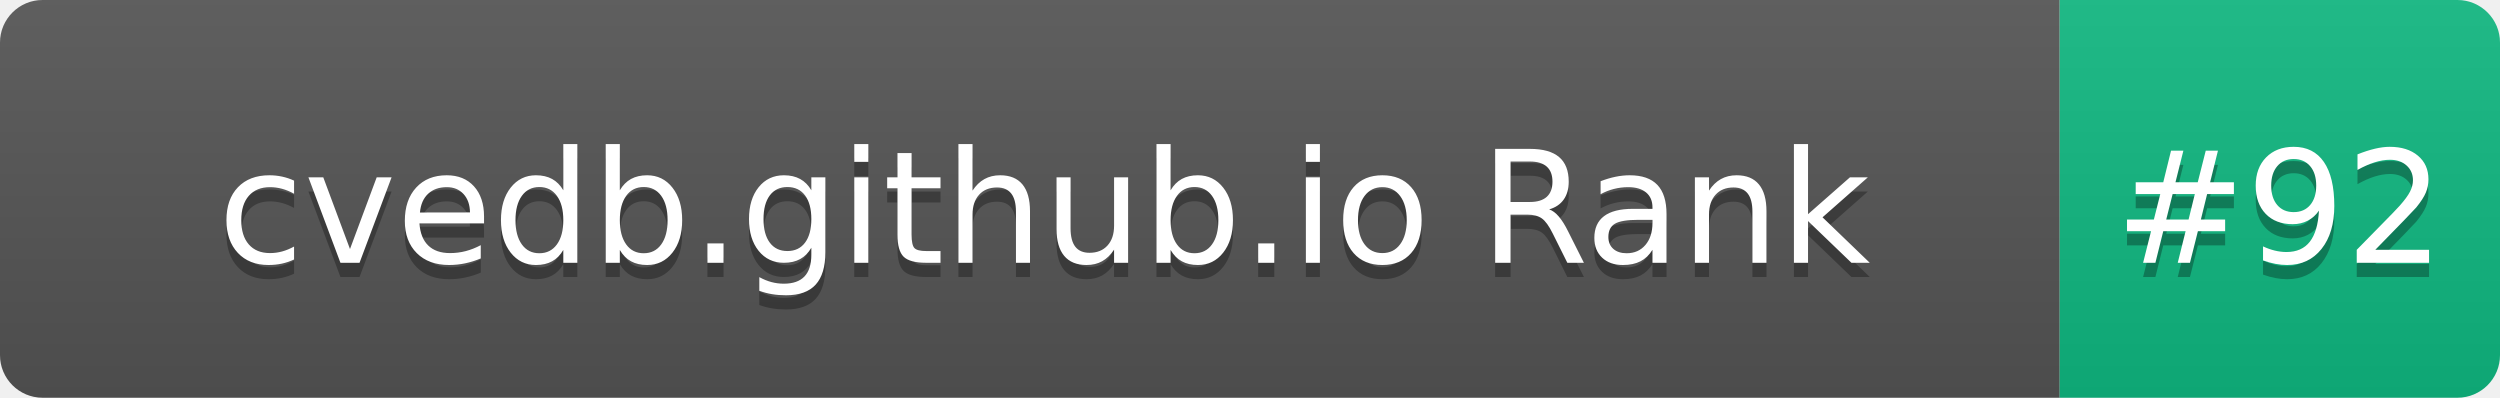
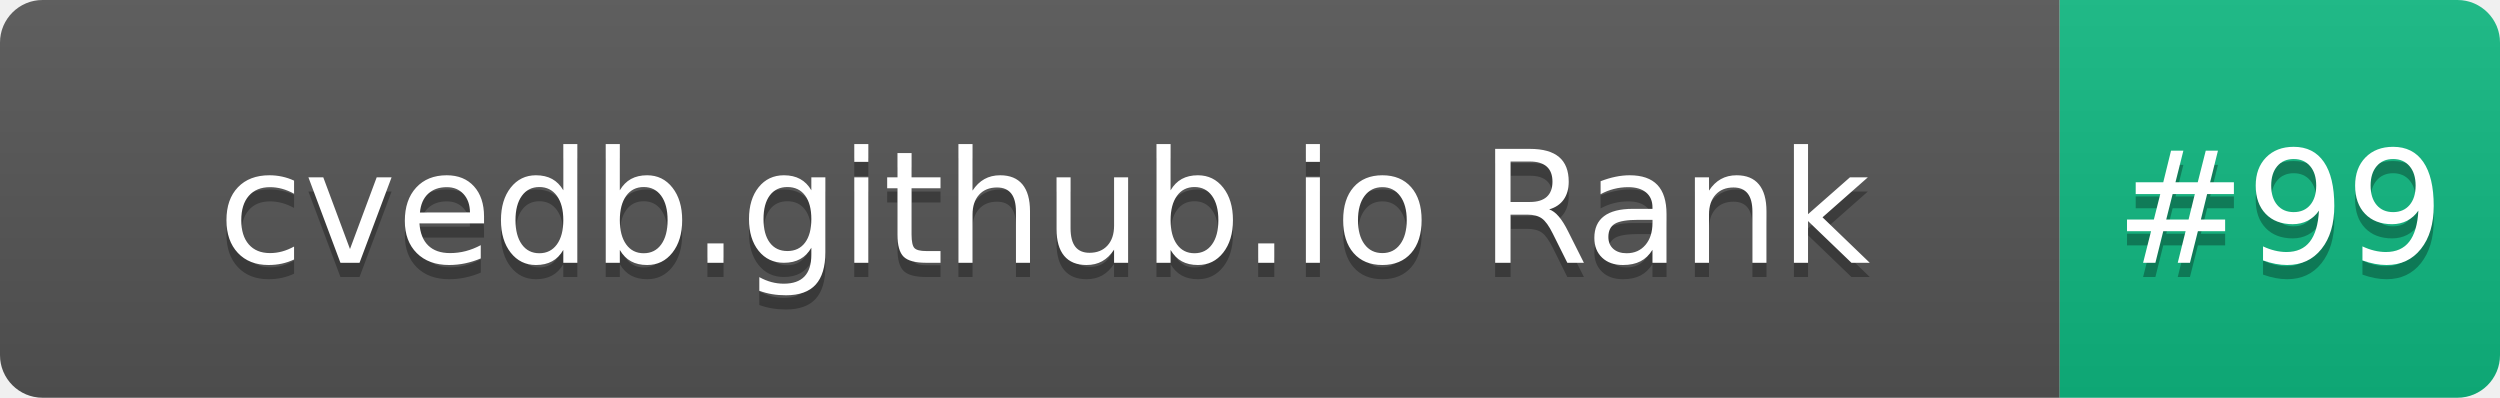
- <svg xmlns="http://www.w3.org/2000/svg" width="176" height="28" role="img" aria-label="cvedb.github.io Rank: #92">
+ <svg xmlns="http://www.w3.org/2000/svg" width="176" height="28" role="img" aria-label="cvedb.github.io Rank: #99">
  <linearGradient id="s" x2="0" y2="100%">
    <stop offset="0" stop-color="#bbb" stop-opacity=".1" />
    <stop offset="1" stop-opacity=".1" />
  </linearGradient>
  <clipPath id="r">
    <rect width="176" height="28" rx="3" fill="#fff" />
  </clipPath>
  <g clip-path="url(#r)">
    <rect width="145" height="28" fill="#555" />
    <rect x="145" width="31" height="28" fill="#10B981" />
    <rect width="176" height="28" fill="url(#s)" />
  </g>
  <g fill="#fff" text-anchor="middle" font-family="Verdana,Geneva,DejaVu Sans,sans-serif" text-rendering="geometricPrecision" font-size="110">
    <text aria-hidden="true" x="735" y="195" fill="#010101" fill-opacity=".3" transform="scale(.1)" textLength="1350">cvedb.github.io Rank</text>
    <text x="735" y="185" transform="scale(.1)" fill="#fff" textLength="1350">cvedb.github.io Rank</text>
-     <text aria-hidden="true" x="1605" y="195" fill="#010101" fill-opacity=".3" transform="scale(.1)" textLength="210">#92</text>
-     <text x="1605" y="185" transform="scale(.1)" fill="#fff" textLength="210">#92</text>
+     <text aria-hidden="true" x="1605" y="195" fill="#010101" fill-opacity=".3" transform="scale(.1)" textLength="210">#99</text>
+     <text x="1605" y="185" transform="scale(.1)" fill="#fff" textLength="210">#99</text>
  </g>
</svg>
